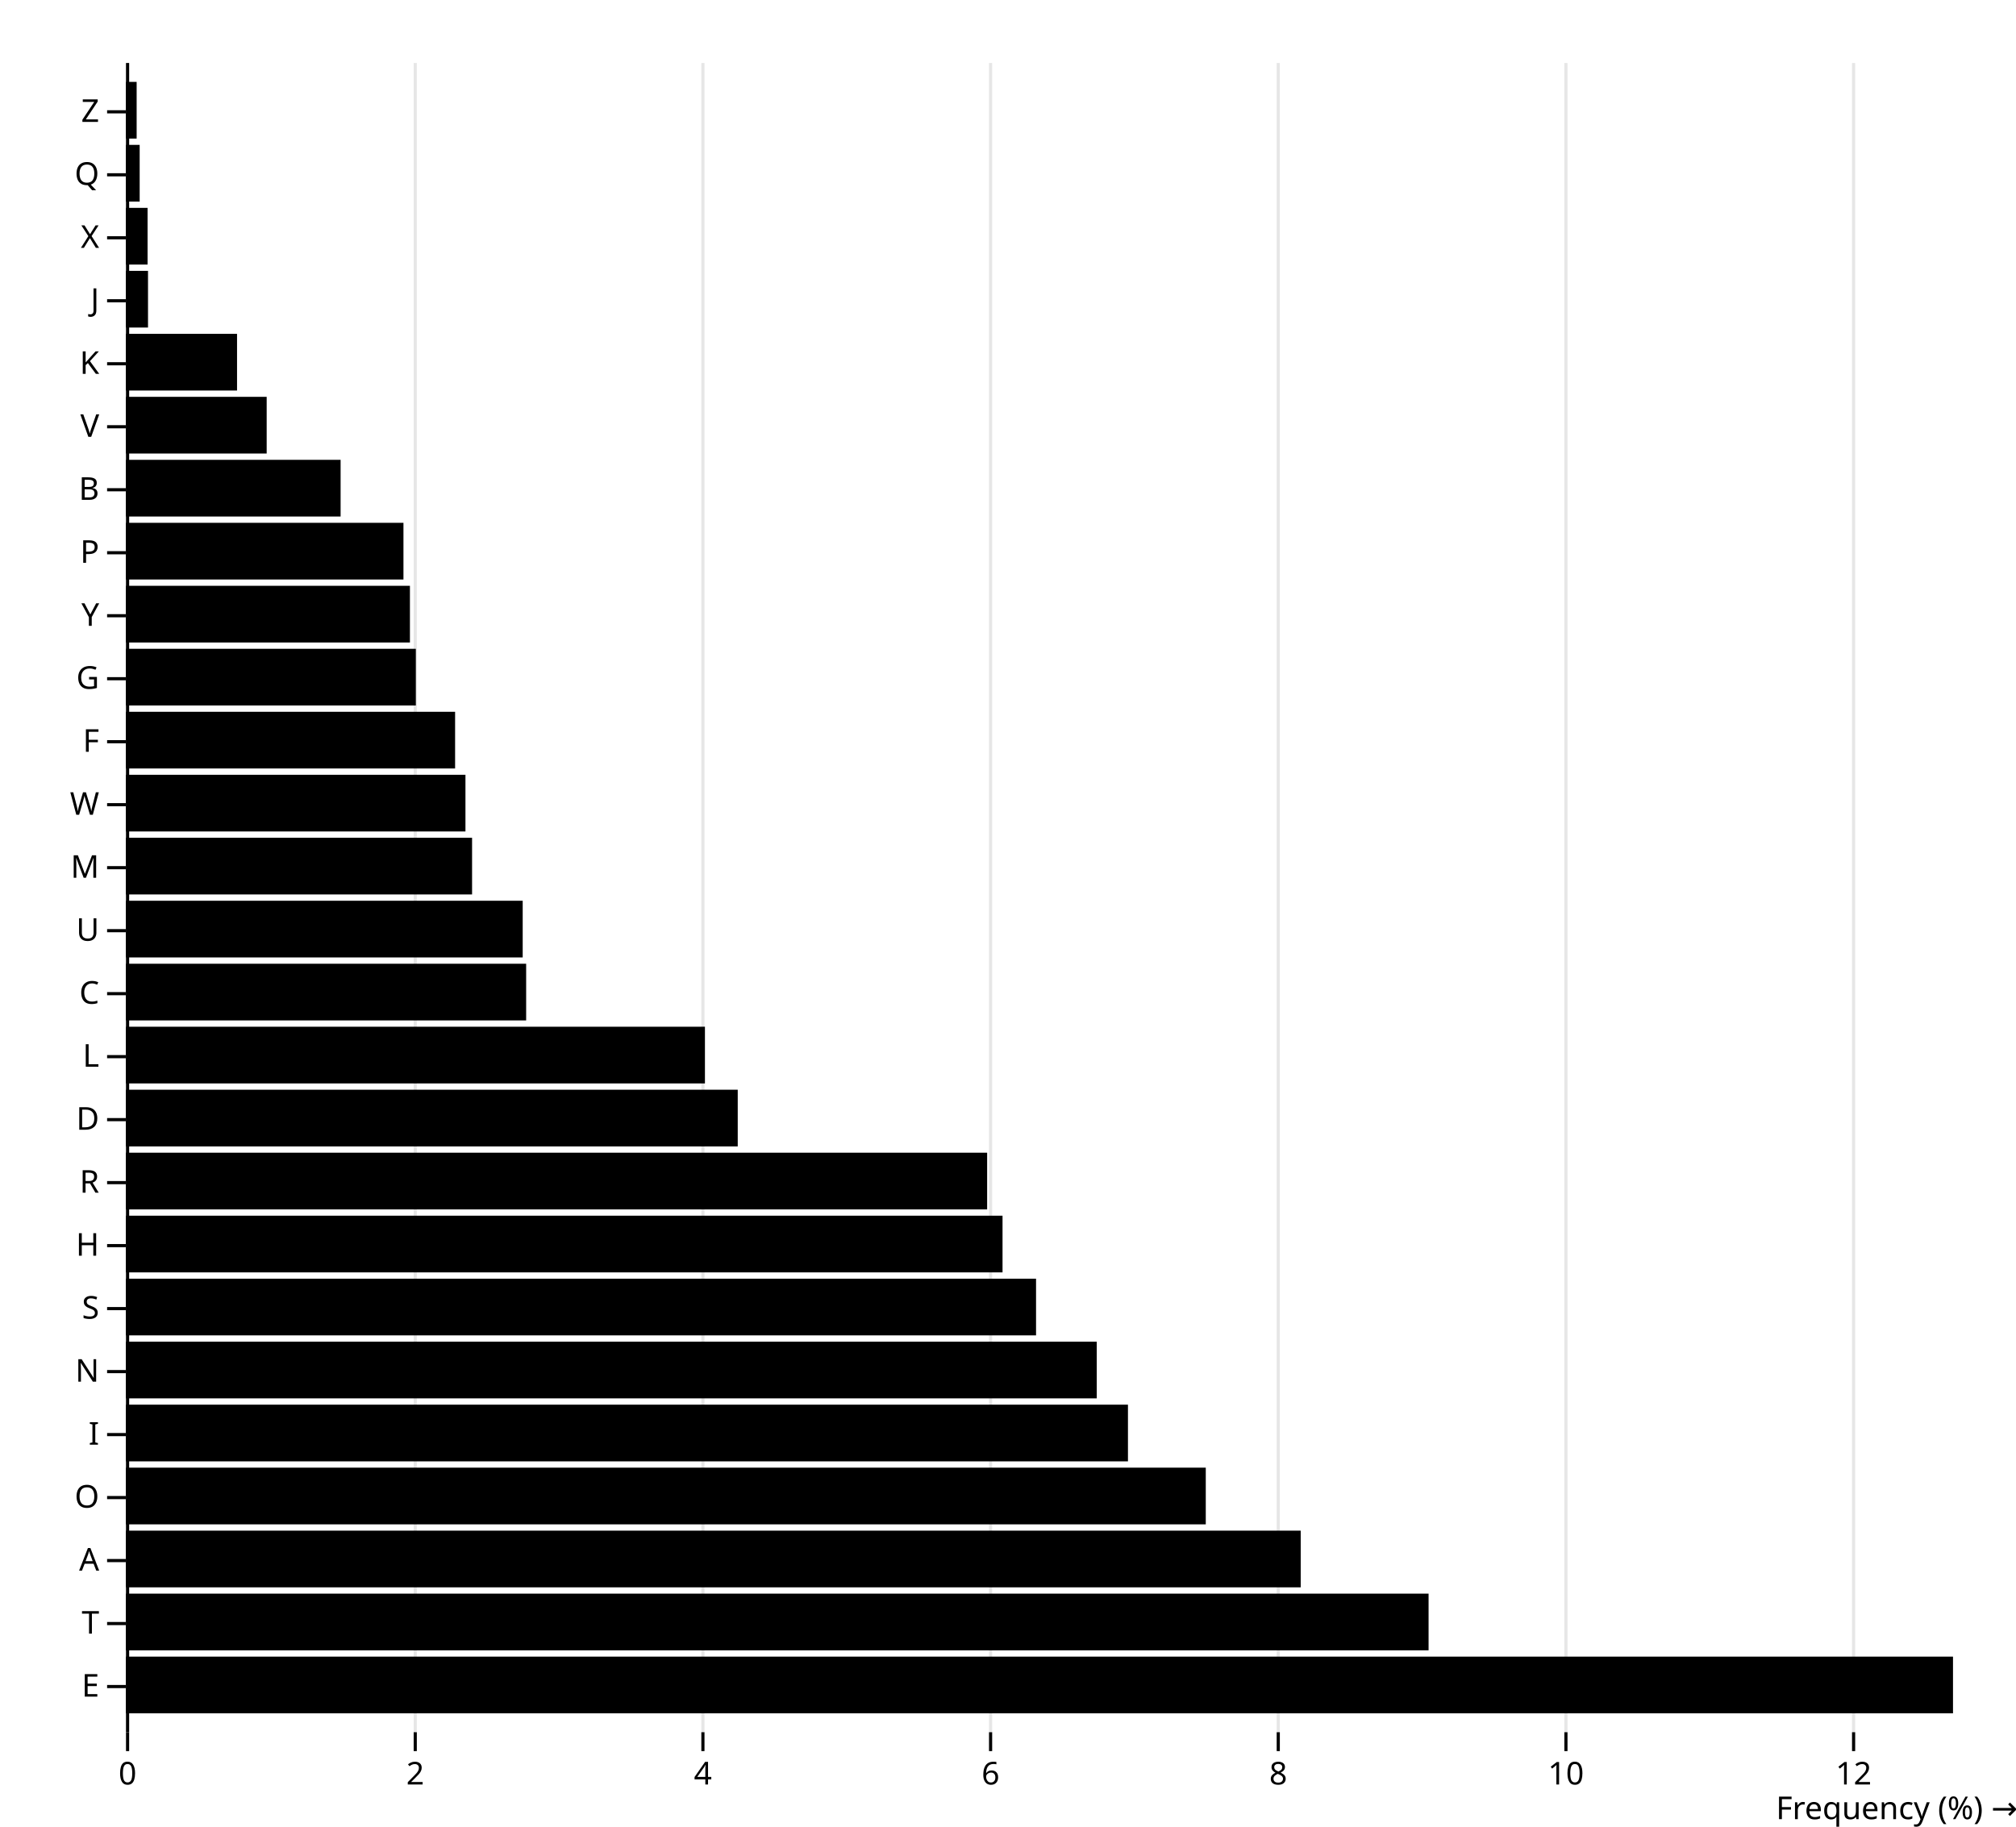
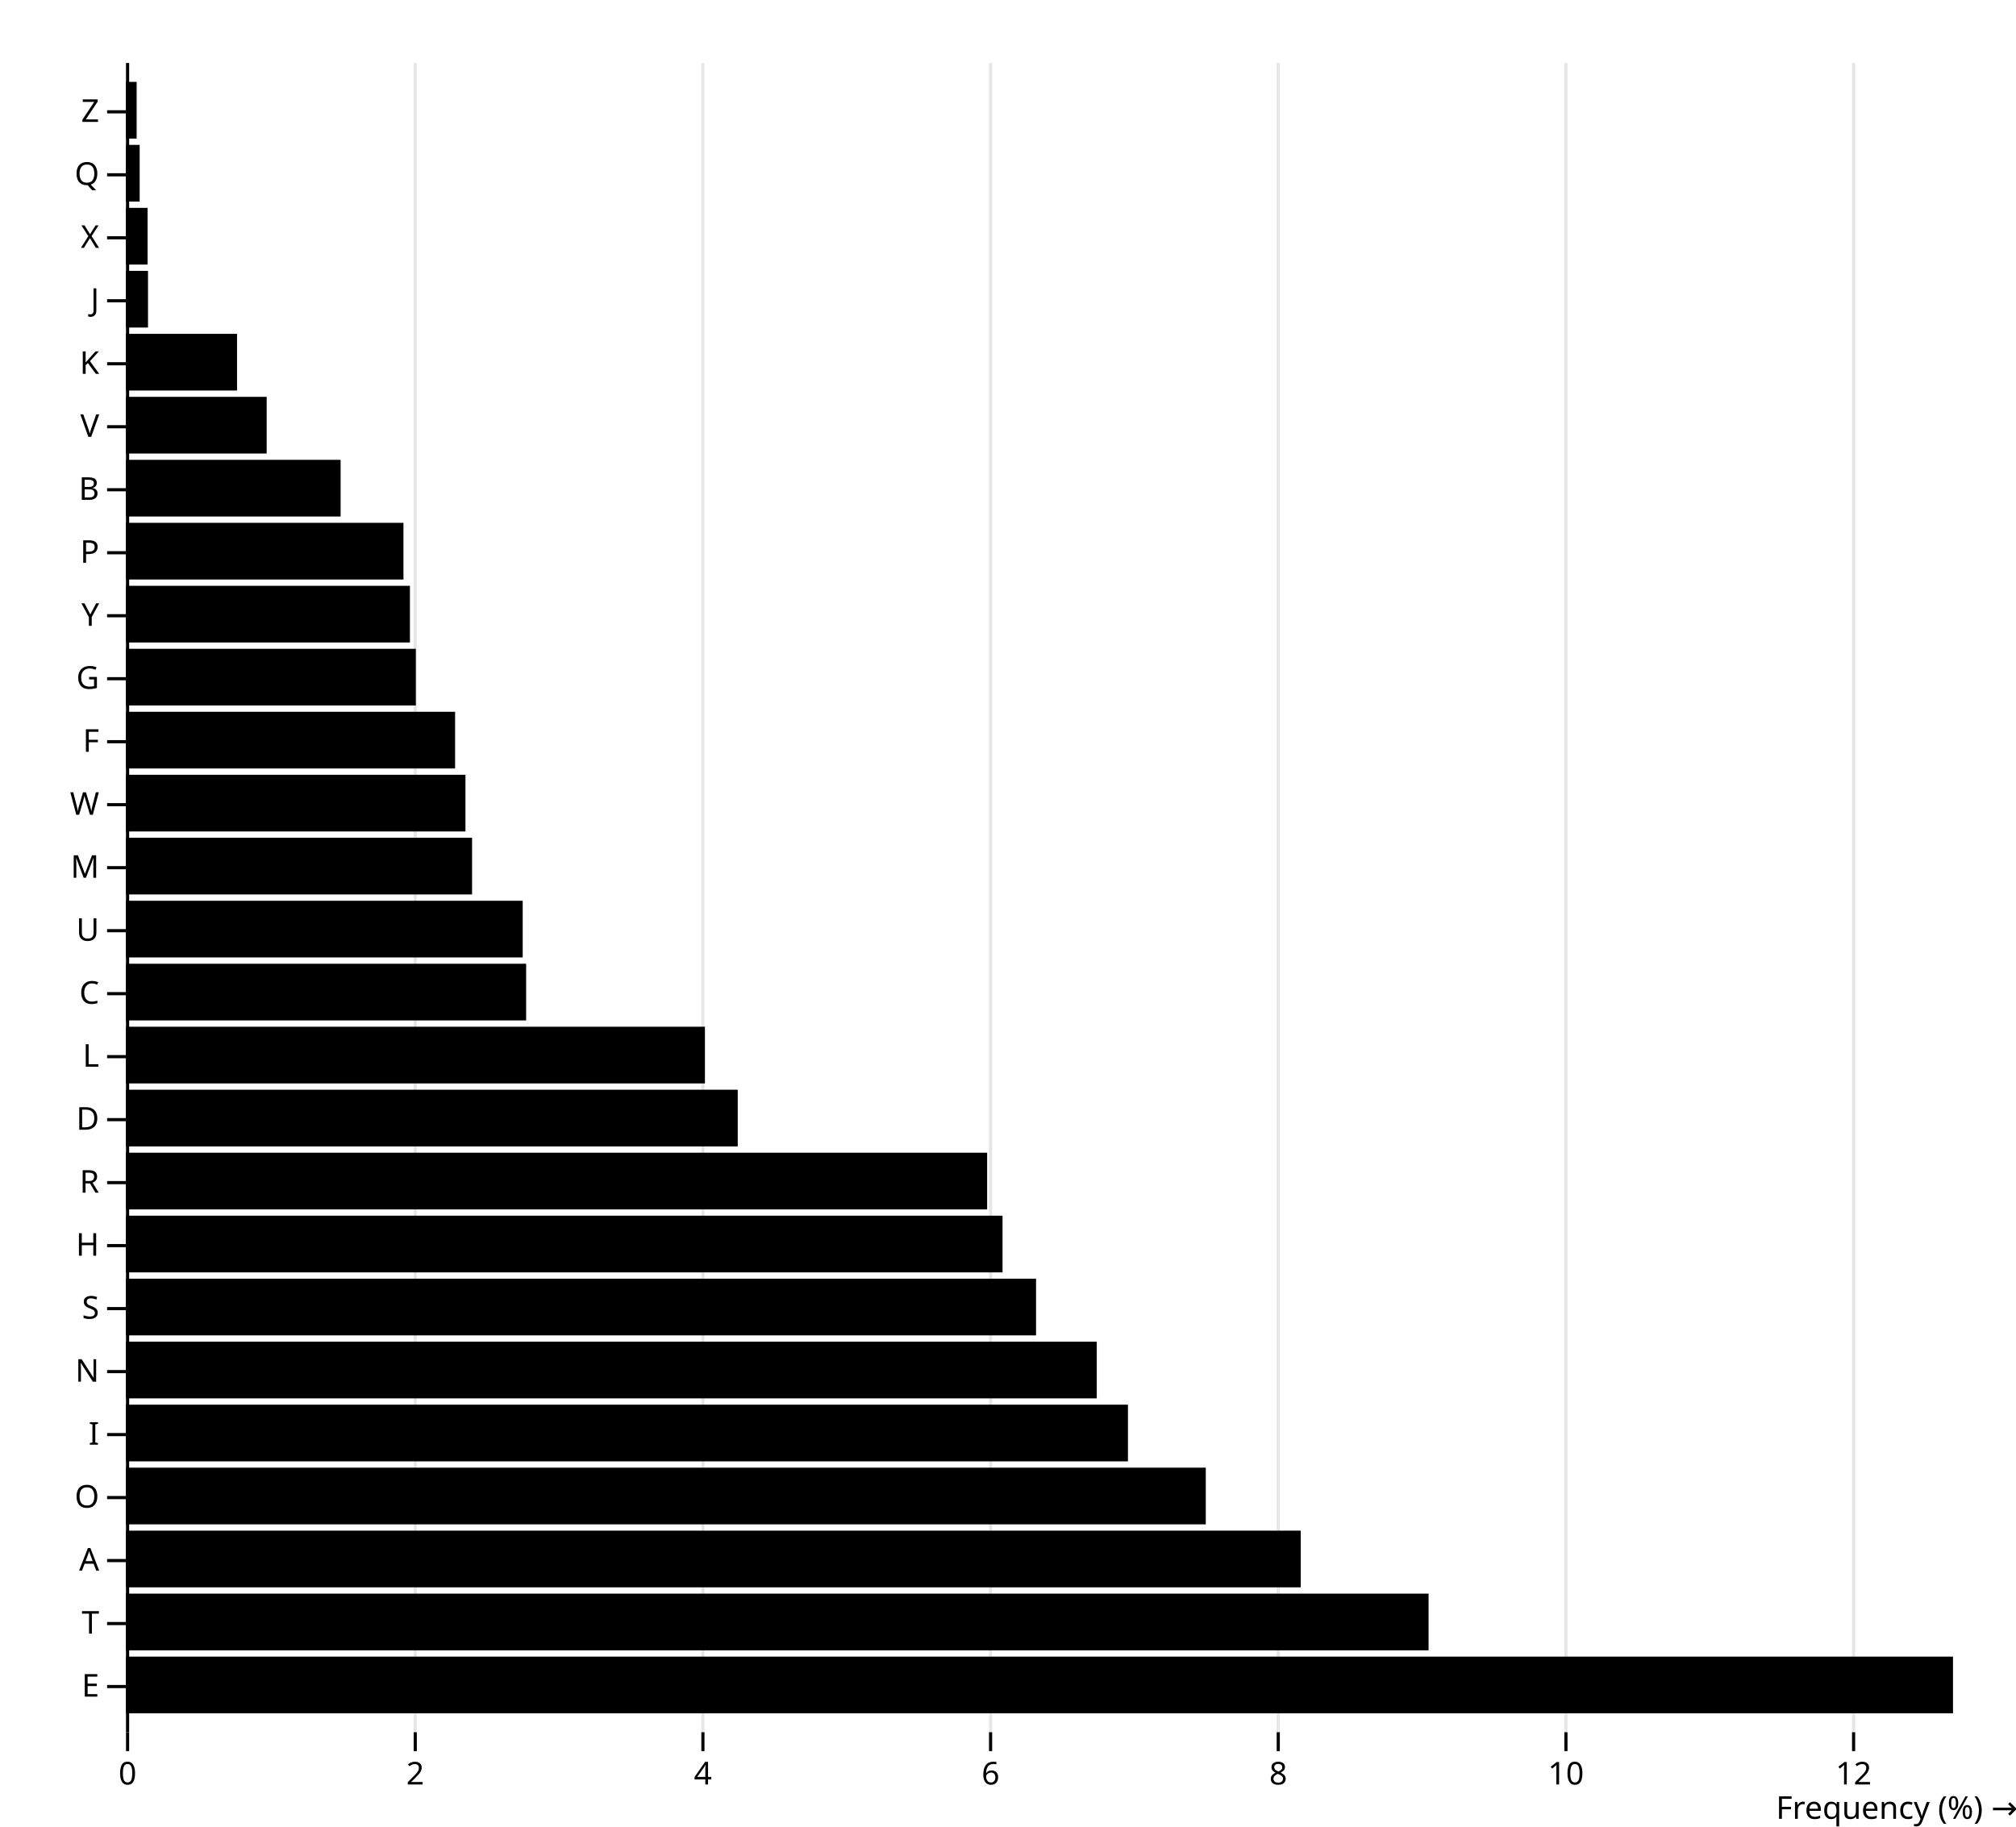
<svg xmlns="http://www.w3.org/2000/svg" class="plot" fill="currentColor" font-family="system-ui, sans-serif" font-size="10" text-anchor="middle" width="640" height="580" viewBox="0 0 640 580" aria-label="letter-frequency chart" aria-description="A horizontal bar chart showing the relative frequency of letters in the English language.">
  <style>
    .plot {
      display: block;
      background: white;
      height: auto;
      height: intrinsic;
      max-width: 100%;
    }

    .plot text,
    .plot tspan {
      white-space: pre;
    }
  </style>
  <g aria-label="y-axis tick" fill="none" stroke="currentColor" transform="translate(0,9.5)">
    <path transform="translate(40,26)" d="M0,0L-6,0" />
    <path transform="translate(40,46)" d="M0,0L-6,0" />
    <path transform="translate(40,66)" d="M0,0L-6,0" />
    <path transform="translate(40,86)" d="M0,0L-6,0" />
    <path transform="translate(40,106)" d="M0,0L-6,0" />
    <path transform="translate(40,126)" d="M0,0L-6,0" />
    <path transform="translate(40,146)" d="M0,0L-6,0" />
    <path transform="translate(40,166)" d="M0,0L-6,0" />
    <path transform="translate(40,186)" d="M0,0L-6,0" />
    <path transform="translate(40,206)" d="M0,0L-6,0" />
    <path transform="translate(40,226)" d="M0,0L-6,0" />
    <path transform="translate(40,246)" d="M0,0L-6,0" />
    <path transform="translate(40,266)" d="M0,0L-6,0" />
    <path transform="translate(40,286)" d="M0,0L-6,0" />
    <path transform="translate(40,306)" d="M0,0L-6,0" />
    <path transform="translate(40,326)" d="M0,0L-6,0" />
    <path transform="translate(40,346)" d="M0,0L-6,0" />
    <path transform="translate(40,366)" d="M0,0L-6,0" />
    <path transform="translate(40,386)" d="M0,0L-6,0" />
    <path transform="translate(40,406)" d="M0,0L-6,0" />
    <path transform="translate(40,426)" d="M0,0L-6,0" />
    <path transform="translate(40,446)" d="M0,0L-6,0" />
    <path transform="translate(40,466)" d="M0,0L-6,0" />
    <path transform="translate(40,486)" d="M0,0L-6,0" />
    <path transform="translate(40,506)" d="M0,0L-6,0" />
    <path transform="translate(40,526)" d="M0,0L-6,0" />
  </g>
  <g aria-label="y-axis tick label" text-anchor="end" transform="translate(-8.5,9.5)">
    <text y="0.32em" transform="translate(40,26)">Z</text>
    <text y="0.32em" transform="translate(40,46)">Q</text>
    <text y="0.32em" transform="translate(40,66)">X</text>
    <text y="0.32em" transform="translate(40,86)">J</text>
    <text y="0.32em" transform="translate(40,106)">K</text>
    <text y="0.32em" transform="translate(40,126)">V</text>
    <text y="0.32em" transform="translate(40,146)">B</text>
    <text y="0.32em" transform="translate(40,166)">P</text>
    <text y="0.32em" transform="translate(40,186)">Y</text>
    <text y="0.32em" transform="translate(40,206)">G</text>
    <text y="0.32em" transform="translate(40,226)">F</text>
    <text y="0.32em" transform="translate(40,246)">W</text>
    <text y="0.32em" transform="translate(40,266)">M</text>
    <text y="0.32em" transform="translate(40,286)">U</text>
    <text y="0.32em" transform="translate(40,306)">C</text>
    <text y="0.32em" transform="translate(40,326)">L</text>
    <text y="0.32em" transform="translate(40,346)">D</text>
    <text y="0.32em" transform="translate(40,366)">R</text>
    <text y="0.32em" transform="translate(40,386)">H</text>
    <text y="0.32em" transform="translate(40,406)">S</text>
    <text y="0.32em" transform="translate(40,426)">N</text>
    <text y="0.32em" transform="translate(40,446)">I</text>
    <text y="0.32em" transform="translate(40,466)">O</text>
    <text y="0.32em" transform="translate(40,486)">A</text>
    <text y="0.32em" transform="translate(40,506)">T</text>
    <text y="0.32em" transform="translate(40,526)">E</text>
  </g>
  <g aria-label="x-grid" stroke="currentColor" stroke-opacity="0.1" transform="translate(0.5,0)">
    <line x1="40" x2="40" y1="20" y2="550" />
    <line x1="131.324" x2="131.324" y1="20" y2="550" />
    <line x1="222.648" x2="222.648" y1="20" y2="550" />
    <line x1="313.973" x2="313.973" y1="20" y2="550" />
    <line x1="405.297" x2="405.297" y1="20" y2="550" />
    <line x1="496.621" x2="496.621" y1="20" y2="550" />
    <line x1="587.945" x2="587.945" y1="20" y2="550" />
  </g>
  <g aria-label="x-axis tick" fill="none" stroke="currentColor" transform="translate(0.5,0)">
    <path transform="translate(40,550)" d="M0,0L0,6" />
    <path transform="translate(131.3242,550)" d="M0,0L0,6" />
    <path transform="translate(222.6484,550)" d="M0,0L0,6" />
    <path transform="translate(313.9726,550)" d="M0,0L0,6" />
    <path transform="translate(405.2968,550)" d="M0,0L0,6" />
    <path transform="translate(496.621,550)" d="M0,0L0,6" />
    <path transform="translate(587.9452,550)" d="M0,0L0,6" />
  </g>
  <g aria-label="x-axis tick label" font-variant="tabular-nums" transform="translate(0.5,9.5)">
    <text y="0.71em" transform="translate(40,550)">0</text>
    <text y="0.71em" transform="translate(131.3242,550)">2</text>
    <text y="0.71em" transform="translate(222.6484,550)">4</text>
    <text y="0.71em" transform="translate(313.9726,550)">6</text>
    <text y="0.71em" transform="translate(405.2968,550)">8</text>
    <text y="0.71em" transform="translate(496.621,550)">10</text>
    <text y="0.71em" transform="translate(587.9452,550)">12</text>
  </g>
-   <g aria-label="x-axis label" text-anchor="end" transform="translate(20.5,20.5)">
-     <text y="0.71em" transform="translate(620,550)">Frequency (%) →</text>
+   <g aria-label="x-axis label" text-anchor="end" transform="translate(20.5,27.5)">
+     <text transform="translate(620,550)">Frequency (%) →</text>
  </g>
  <g aria-label="bar">
    <rect x="40" width="580" y="526" height="18" aria-label="E 12.7%" />
    <rect x="40" width="413.516" y="506" height="18" aria-label="T 9.1%" />
    <rect x="40" width="372.922" y="486" height="18" aria-label="A 8.2%" />
    <rect x="40" width="342.785" y="466" height="18" aria-label="O 7.5%" />
    <rect x="40" width="318.082" y="446" height="18" aria-label="I 7.0%" />
    <rect x="40" width="308.174" y="426" height="18" aria-label="N 6.7%" />
    <rect x="40" width="288.904" y="406" height="18" aria-label="S 6.3%" />
    <rect x="40" width="278.265" y="386" height="18" aria-label="H 6.1%" />
    <rect x="40" width="273.379" y="366" height="18" aria-label="R 6.0%" />
    <rect x="40" width="194.201" y="346" height="18" aria-label="D 4.3%" />
    <rect x="40" width="183.79" y="326" height="18" aria-label="L 4.0%" />
    <rect x="40" width="127.032" y="306" height="18" aria-label="C 2.8%" />
    <rect x="40" width="125.936" y="286" height="18" aria-label="U 2.8%" />
    <rect x="40" width="109.863" y="266" height="18" aria-label="M 2.4%" />
    <rect x="40" width="107.763" y="246" height="18" aria-label="W 2.4%" />
    <rect x="40" width="104.475" y="226" height="18" aria-label="F 2.3%" />
    <rect x="40" width="92.009" y="206" height="18" aria-label="G 2.0%" />
    <rect x="40" width="90.137" y="186" height="18" aria-label="Y 2.0%" />
    <rect x="40" width="88.082" y="166" height="18" aria-label="P 1.9%" />
    <rect x="40" width="68.128" y="146" height="18" aria-label="B 1.5%" />
    <rect x="40" width="44.658" y="126" height="18" aria-label="V 1.0%" />
    <rect x="40" width="35.251" y="106" height="18" aria-label="K 0.8%" />
    <rect x="40" width="6.986" y="86" height="18" aria-label="J 0.2%" />
    <rect x="40" width="6.849" y="66" height="18" aria-label="X 0.1%" />
    <rect x="40" width="4.338" y="46" height="18" aria-label="Q 0.1%" />
    <rect x="40" width="3.379" y="26" height="18" aria-label="Z 0.1%" />
  </g>
  <g aria-label="rule" stroke="currentColor" transform="translate(0.5,0)">
    <line x1="40" x2="40" y1="20" y2="550" />
  </g>
</svg>
